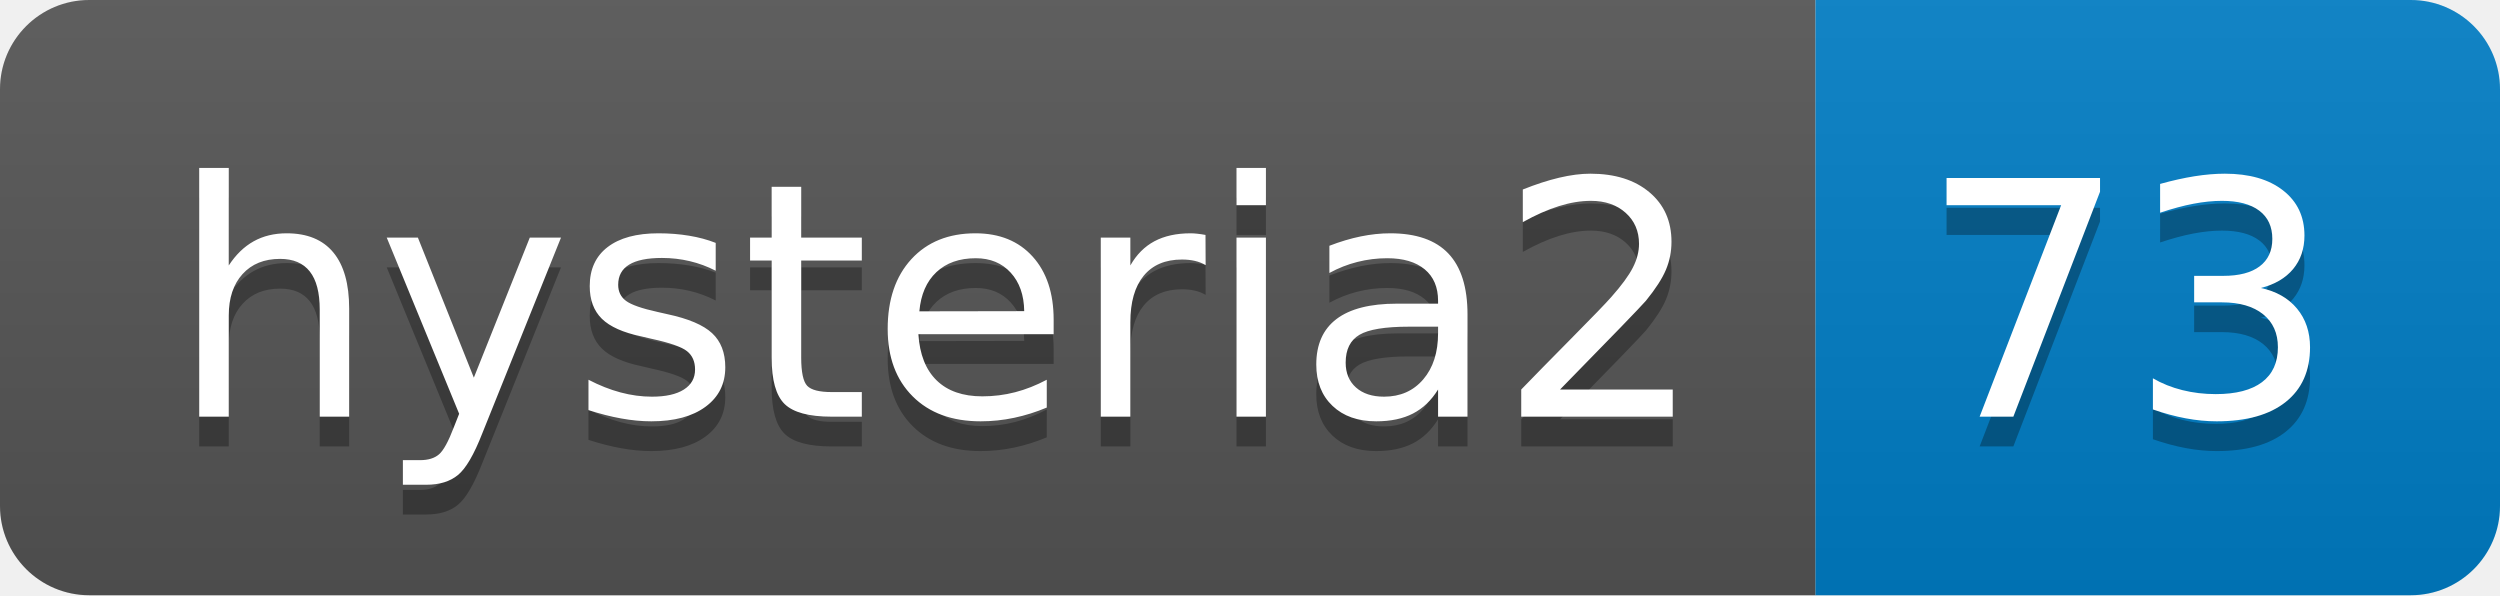
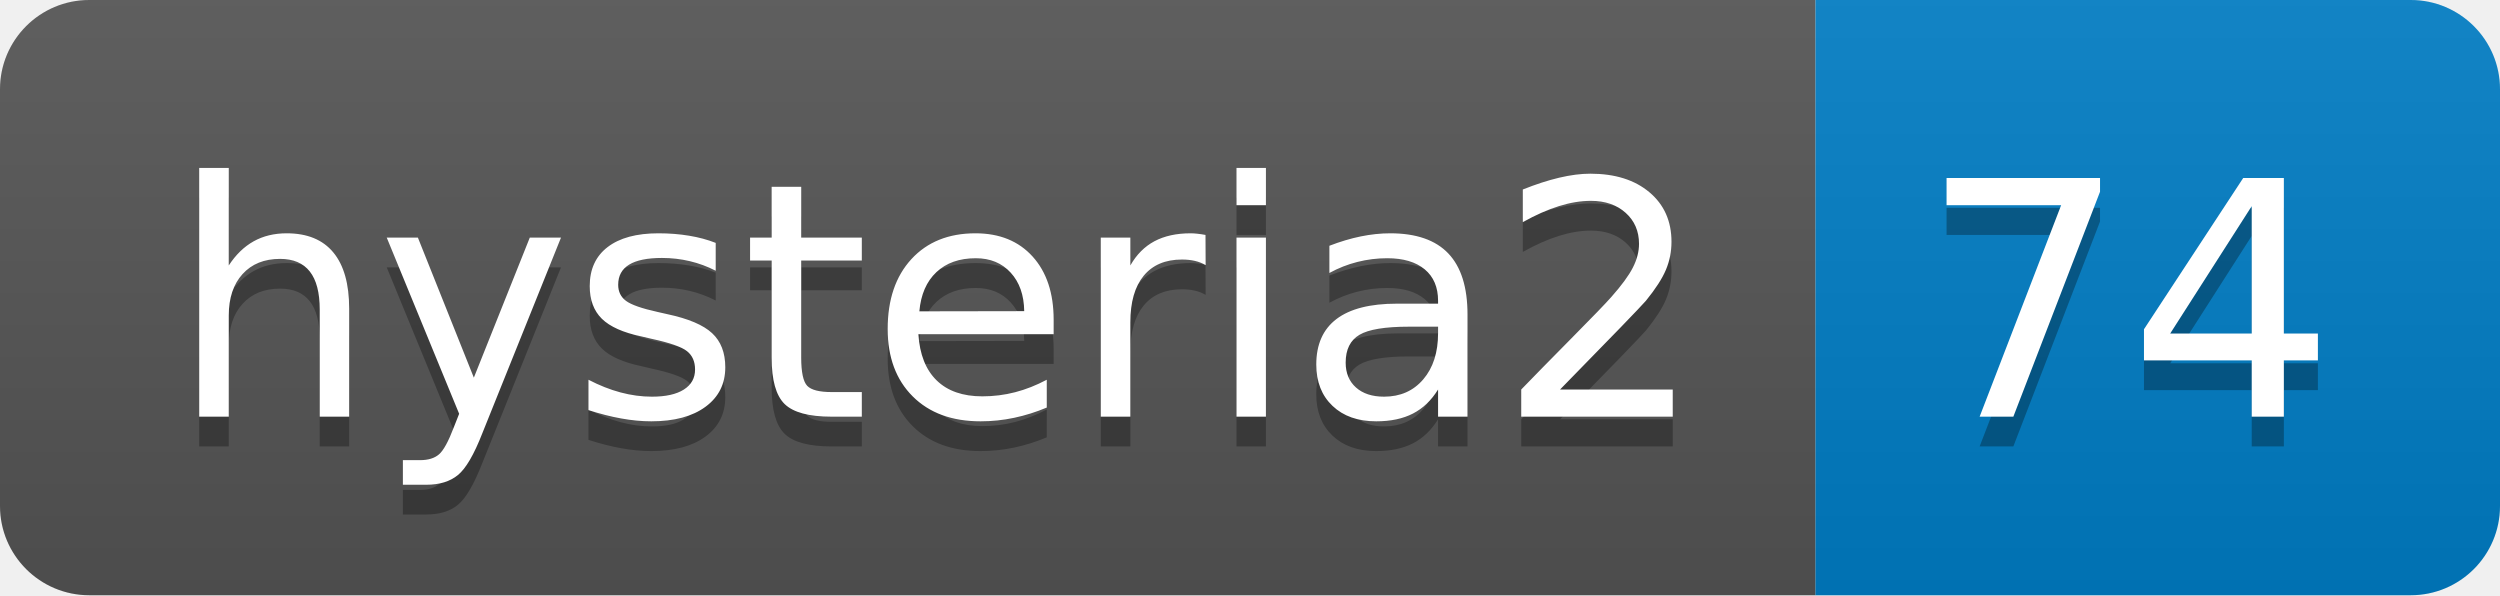
- <svg xmlns="http://www.w3.org/2000/svg" width="84" height="20" role="img" aria-label="hysteria2: 73">
+ <svg xmlns="http://www.w3.org/2000/svg" width="84" height="20" role="img" aria-label="hysteria2: 74">
  <linearGradient id="s" x2="0" y2="100%">
    <stop offset="0" stop-color="#bbb" stop-opacity=".1" />
    <stop offset="1" stop-opacity=".1" />
  </linearGradient>
  <clipPath id="r">
    <rect width="84" height="20" rx="3" fill="#fff" />
  </clipPath>
  <g clip-path="url(#r)">
    <rect width="61" height="20" fill="#555" />
    <rect x="61" width="23" height="20" fill="#007ec6" />
    <rect width="84" height="20" fill="url(#s)" />
  </g>
  <g fill="#fff" text-anchor="middle" font-family="Verdana,Geneva,DejaVu Sans,sans-serif" text-rendering="geometricPrecision" font-size="110">
    <text aria-hidden="true" x="315" y="150" fill="#010101" fill-opacity=".3" transform="scale(.1)" textLength="510">hysteria2</text>
    <text x="315" y="140" transform="scale(.1)" fill="#fff" textLength="510">hysteria2</text>
-     <text aria-hidden="true" x="715" y="150" fill="#010101" fill-opacity=".3" transform="scale(.1)" textLength="130">73</text>
-     <text x="715" y="140" transform="scale(.1)" fill="#fff" textLength="130">73</text>
+     <text aria-hidden="true" x="715" y="150" fill="#010101" fill-opacity=".3" transform="scale(.1)" textLength="130">74</text>
+     <text x="715" y="140" transform="scale(.1)" fill="#fff" textLength="130">74</text>
  </g>
</svg>
